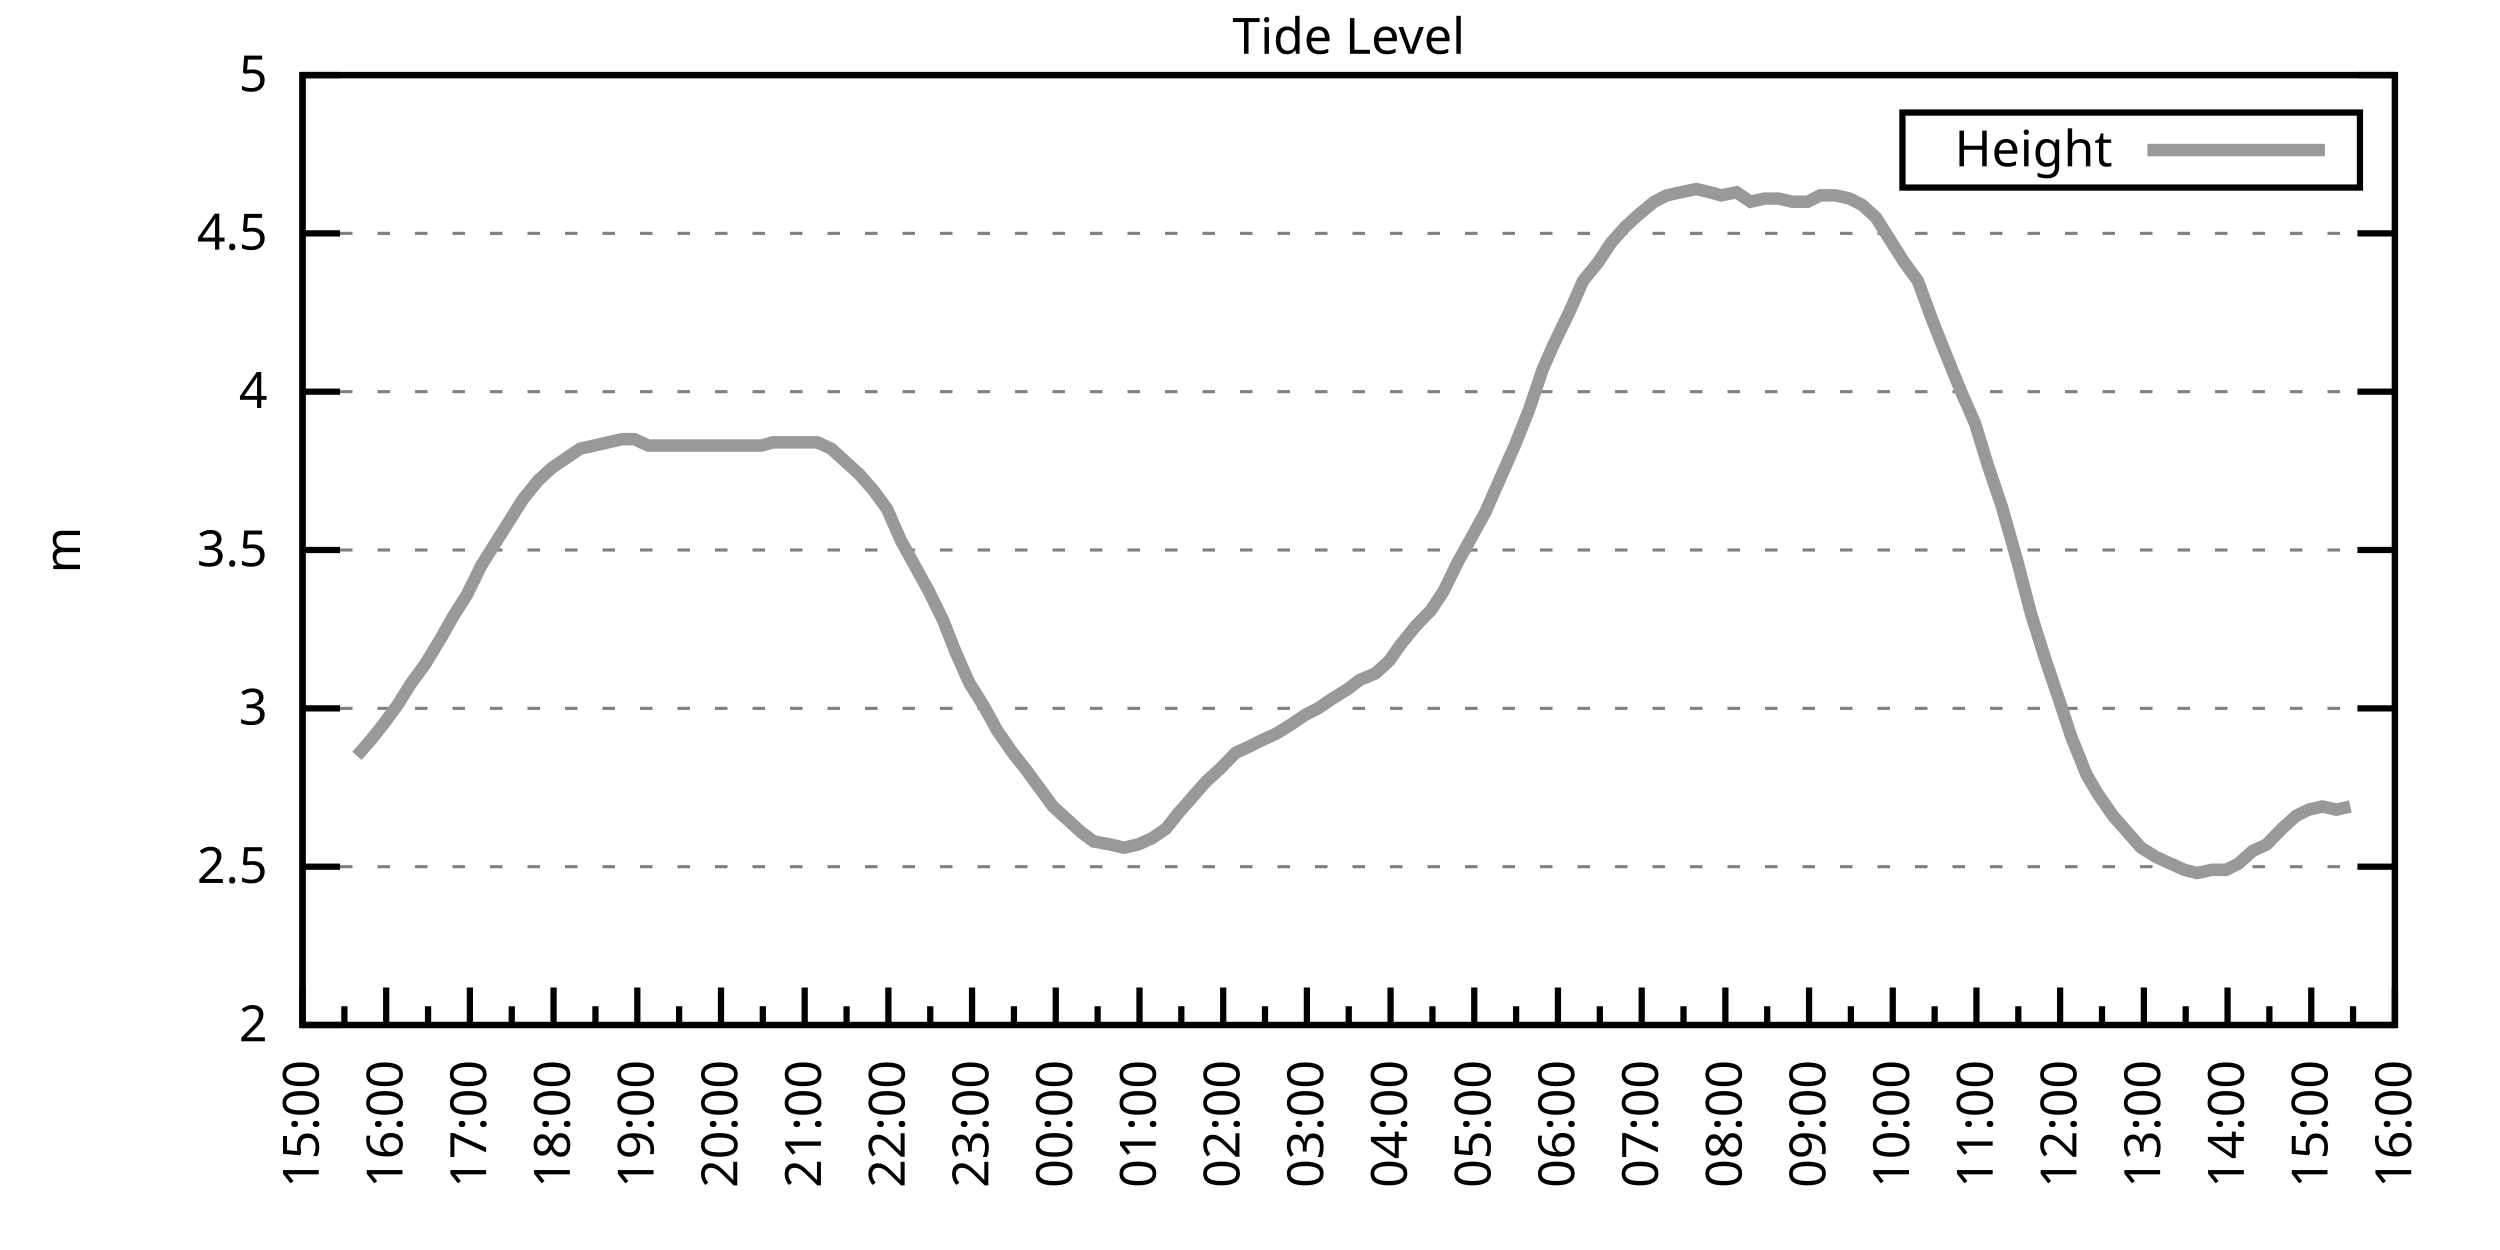
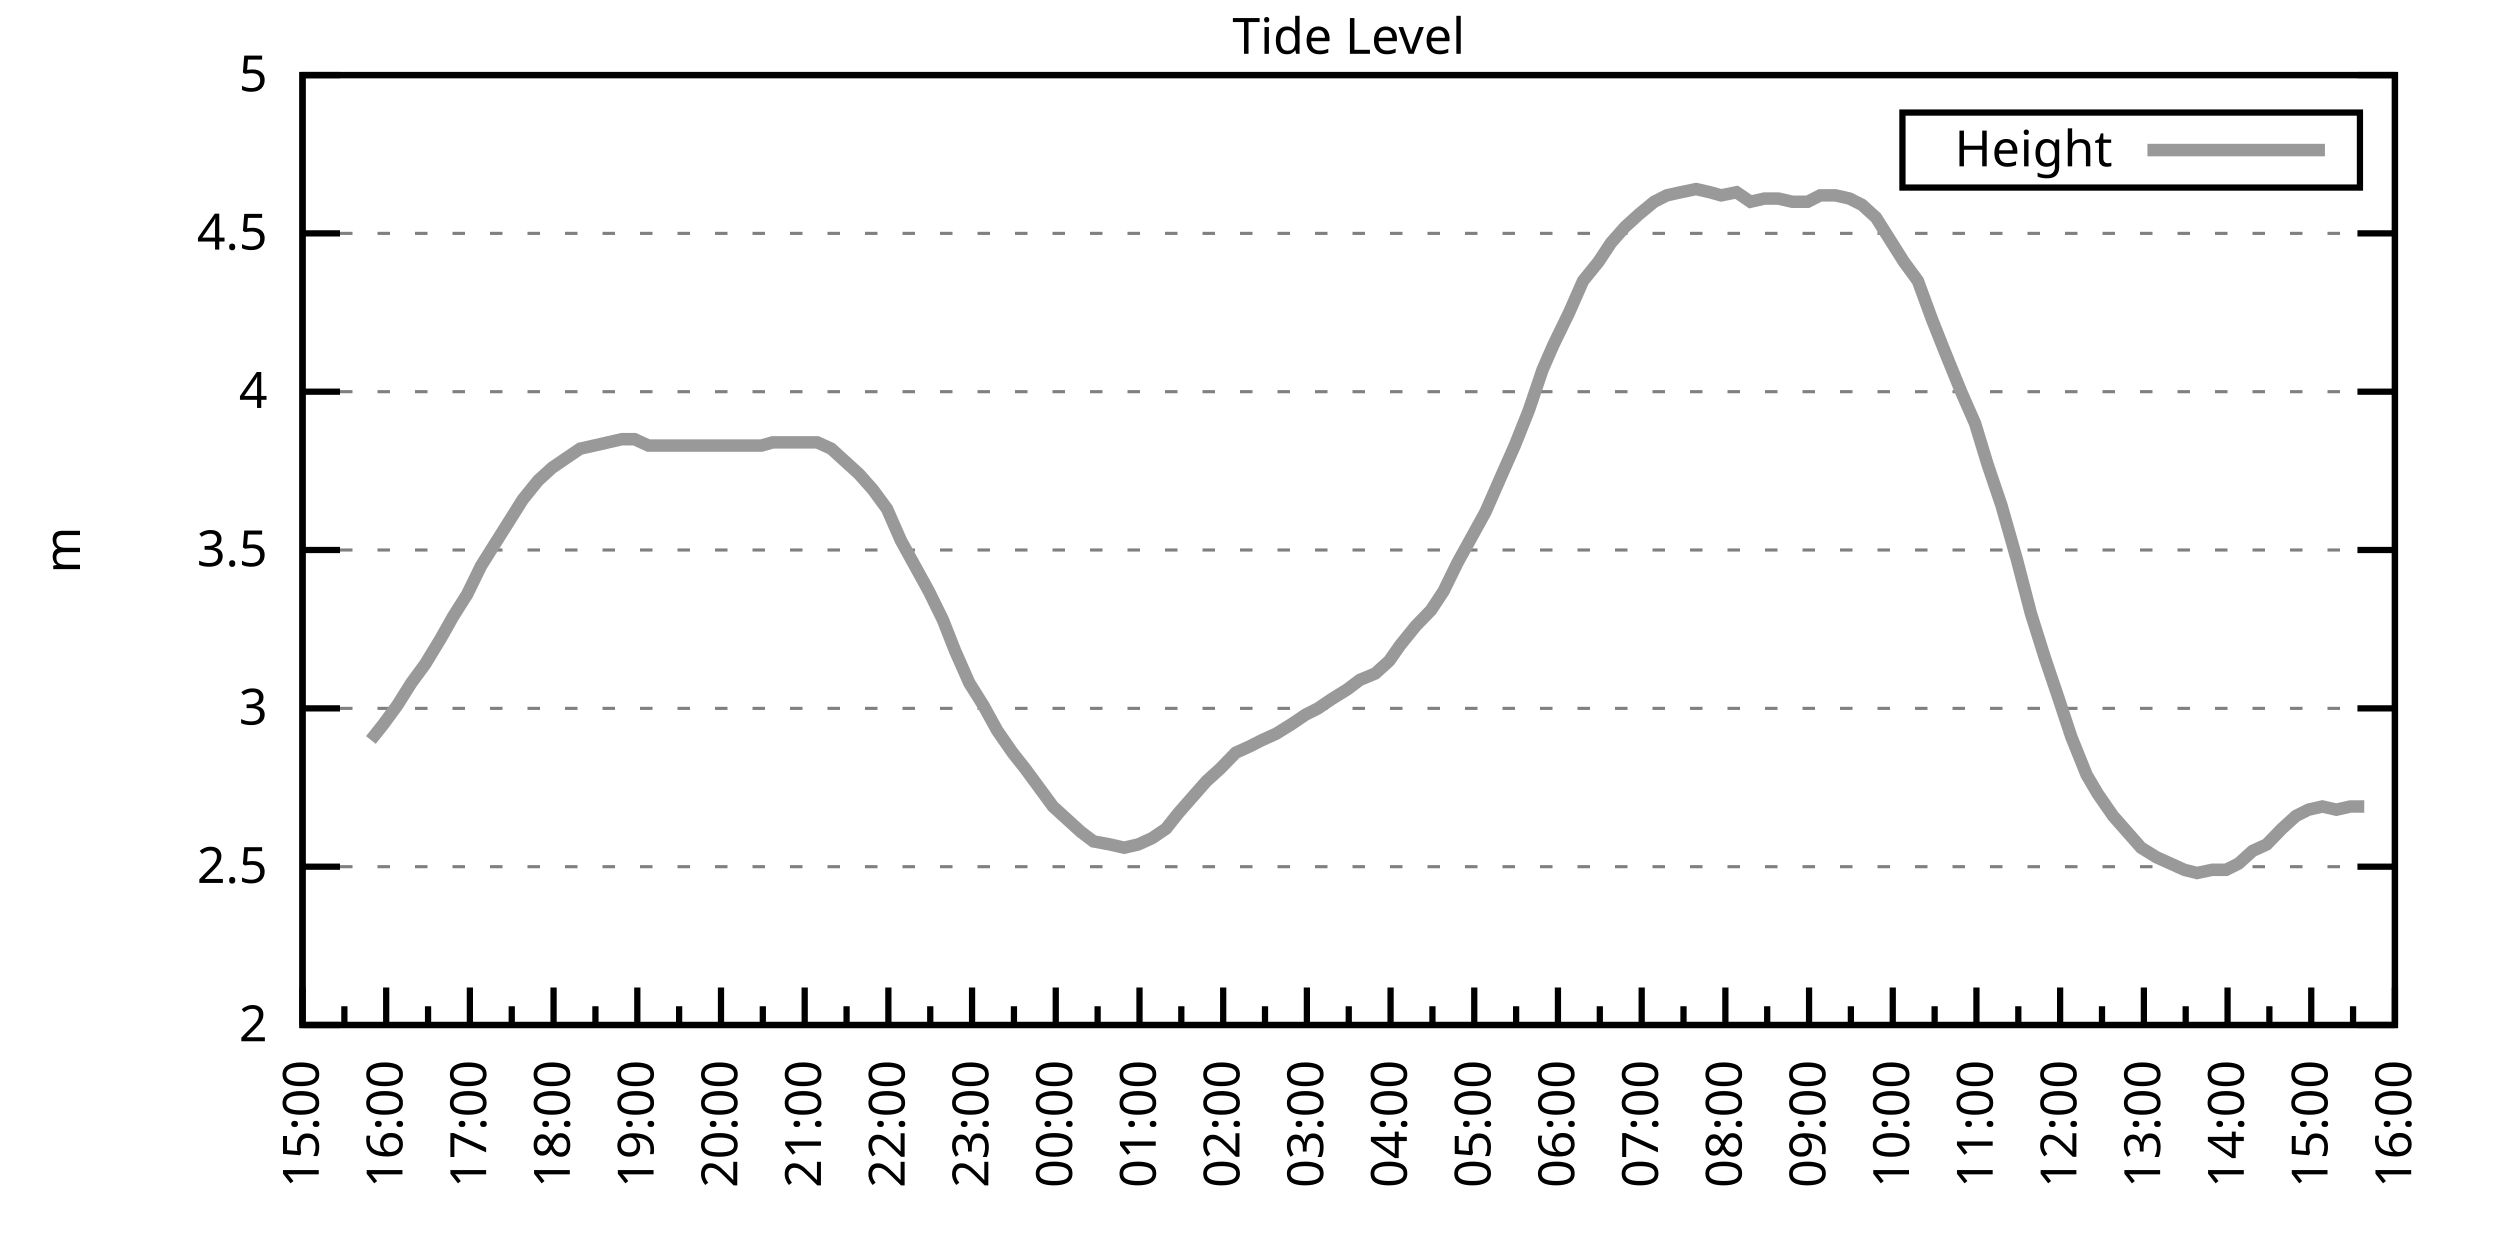
<svg xmlns="http://www.w3.org/2000/svg" xmlns:xlink="http://www.w3.org/1999/xlink" width="400" height="200" viewBox="0 0 400 200">
  <g id="gnuplot_canvas">
    <rect x="0" y="0" width="400" height="200" fill="none" />
    <defs>
      <circle id="gpDot" r="0.5" stroke-width="0.5" stroke="currentColor" />
      <path id="gpPt0" stroke-width="0.333" stroke="currentColor" d="M-1,0 h2 M0,-1 v2" />
      <path id="gpPt1" stroke-width="0.333" stroke="currentColor" d="M-1,-1 L1,1 M1,-1 L-1,1" />
      <path id="gpPt2" stroke-width="0.333" stroke="currentColor" d="M-1,0 L1,0 M0,-1 L0,1 M-1,-1 L1,1 M-1,1 L1,-1" />
      <rect id="gpPt3" stroke-width="0.333" stroke="currentColor" x="-1" y="-1" width="2" height="2" />
      <rect id="gpPt4" stroke-width="0.333" stroke="currentColor" fill="currentColor" x="-1" y="-1" width="2" height="2" />
      <circle id="gpPt5" stroke-width="0.333" stroke="currentColor" cx="0" cy="0" r="1" />
      <use xlink:href="#gpPt5" id="gpPt6" fill="currentColor" stroke="none" />
      <path id="gpPt7" stroke-width="0.333" stroke="currentColor" d="M0,-1.33 L-1.33,0.67 L1.33,0.67 z" />
      <use xlink:href="#gpPt7" id="gpPt8" fill="currentColor" stroke="none" />
      <use xlink:href="#gpPt7" id="gpPt9" stroke="currentColor" transform="rotate(180)" />
      <use xlink:href="#gpPt9" id="gpPt10" fill="currentColor" stroke="none" />
      <use xlink:href="#gpPt3" id="gpPt11" stroke="currentColor" transform="rotate(45)" />
      <use xlink:href="#gpPt11" id="gpPt12" fill="currentColor" stroke="none" />
      <path id="gpPt13" stroke-width="0.333" stroke="currentColor" d="M0,1.330 L1.265,0.411 L0.782,-1.067 L-0.782,-1.076 L-1.265,0.411 z" />
      <use xlink:href="#gpPt13" id="gpPt14" fill="currentColor" stroke="none" />
      <filter id="textbox" filterUnits="objectBoundingBox" x="0" y="0" height="1" width="1">
        <feFlood flood-color="white" flood-opacity="1" result="bgnd" />
        <feComposite in="SourceGraphic" in2="bgnd" operator="atop" />
      </filter>
      <filter id="greybox" filterUnits="objectBoundingBox" x="0" y="0" height="1" width="1">
        <feFlood flood-color="lightgrey" flood-opacity="1" result="grey" />
        <feComposite in="SourceGraphic" in2="grey" operator="atop" />
      </filter>
    </defs>
    <g fill="none" color="white" stroke="currentColor" stroke-width="1.00" stroke-linecap="butt" stroke-linejoin="miter">
</g>
    <g fill="none" color="black" stroke="currentColor" stroke-width="1.00" stroke-linecap="butt" stroke-linejoin="miter">
      <g stroke="none" shape-rendering="crispEdges">
        <polygon fill="rgb(255, 255, 255)" points="48.40,164.00 383.18,164.00 383.18,12.02 48.40,12.02 " />
      </g>
    </g>
    <g fill="none" color="black" stroke="currentColor" stroke-width="1.00" stroke-linecap="butt" stroke-linejoin="miter">
</g>
    <g fill="none" color="black" stroke="black" stroke-width="0.50" stroke-linecap="butt" stroke-linejoin="miter">
</g>
    <g fill="none" color="gray" stroke="currentColor" stroke-width="0.50" stroke-linecap="butt" stroke-linejoin="miter">
      <path stroke="gray" stroke-dasharray="2,4" class="gridline" d="M48.40,164.00 L383.19,164.00  " />
    </g>
    <g fill="none" color="gray" stroke="gray" stroke-width="1.00" stroke-linecap="butt" stroke-linejoin="miter">
</g>
    <g fill="none" color="black" stroke="currentColor" stroke-width="1.00" stroke-linecap="butt" stroke-linejoin="miter">
      <path stroke="black" d="M48.40,164.00 L54.40,164.00 M383.19,164.00 L377.19,164.00  " />
      <g transform="translate(42.80,166.60)" stroke="none" fill="black" font-family="Sans" font-size="8.00" text-anchor="end">
        <text>
          <tspan font-family="Sans"> 2</tspan>
        </text>
      </g>
    </g>
    <g fill="none" color="black" stroke="currentColor" stroke-width="1.00" stroke-linecap="butt" stroke-linejoin="miter">
</g>
    <g fill="none" color="black" stroke="black" stroke-width="0.50" stroke-linecap="butt" stroke-linejoin="miter">
</g>
    <g fill="none" color="gray" stroke="currentColor" stroke-width="0.50" stroke-linecap="butt" stroke-linejoin="miter">
      <path stroke="gray" stroke-dasharray="2,4" class="gridline" d="M48.40,138.67 L383.19,138.67  " />
    </g>
    <g fill="none" color="gray" stroke="gray" stroke-width="1.00" stroke-linecap="butt" stroke-linejoin="miter">
</g>
    <g fill="none" color="black" stroke="currentColor" stroke-width="1.00" stroke-linecap="butt" stroke-linejoin="miter">
      <path stroke="black" d="M48.40,138.67 L54.40,138.67 M383.19,138.67 L377.19,138.67  " />
      <g transform="translate(42.80,141.27)" stroke="none" fill="black" font-family="Sans" font-size="8.00" text-anchor="end">
        <text>
          <tspan font-family="Sans"> 2.5</tspan>
        </text>
      </g>
    </g>
    <g fill="none" color="black" stroke="currentColor" stroke-width="1.00" stroke-linecap="butt" stroke-linejoin="miter">
</g>
    <g fill="none" color="black" stroke="black" stroke-width="0.50" stroke-linecap="butt" stroke-linejoin="miter">
</g>
    <g fill="none" color="gray" stroke="currentColor" stroke-width="0.50" stroke-linecap="butt" stroke-linejoin="miter">
      <path stroke="gray" stroke-dasharray="2,4" class="gridline" d="M48.40,113.34 L383.19,113.34  " />
    </g>
    <g fill="none" color="gray" stroke="gray" stroke-width="1.00" stroke-linecap="butt" stroke-linejoin="miter">
</g>
    <g fill="none" color="black" stroke="currentColor" stroke-width="1.00" stroke-linecap="butt" stroke-linejoin="miter">
      <path stroke="black" d="M48.40,113.34 L54.40,113.34 M383.19,113.34 L377.19,113.34  " />
      <g transform="translate(42.80,115.94)" stroke="none" fill="black" font-family="Sans" font-size="8.00" text-anchor="end">
        <text>
          <tspan font-family="Sans"> 3</tspan>
        </text>
      </g>
    </g>
    <g fill="none" color="black" stroke="currentColor" stroke-width="1.00" stroke-linecap="butt" stroke-linejoin="miter">
</g>
    <g fill="none" color="black" stroke="black" stroke-width="0.50" stroke-linecap="butt" stroke-linejoin="miter">
</g>
    <g fill="none" color="gray" stroke="currentColor" stroke-width="0.50" stroke-linecap="butt" stroke-linejoin="miter">
      <path stroke="gray" stroke-dasharray="2,4" class="gridline" d="M48.40,88.00 L383.19,88.00  " />
    </g>
    <g fill="none" color="gray" stroke="gray" stroke-width="1.00" stroke-linecap="butt" stroke-linejoin="miter">
</g>
    <g fill="none" color="black" stroke="currentColor" stroke-width="1.00" stroke-linecap="butt" stroke-linejoin="miter">
      <path stroke="black" d="M48.40,88.00 L54.40,88.00 M383.19,88.00 L377.19,88.00  " />
      <g transform="translate(42.80,90.60)" stroke="none" fill="black" font-family="Sans" font-size="8.00" text-anchor="end">
        <text>
          <tspan font-family="Sans"> 3.5</tspan>
        </text>
      </g>
    </g>
    <g fill="none" color="black" stroke="currentColor" stroke-width="1.00" stroke-linecap="butt" stroke-linejoin="miter">
</g>
    <g fill="none" color="black" stroke="black" stroke-width="0.50" stroke-linecap="butt" stroke-linejoin="miter">
</g>
    <g fill="none" color="gray" stroke="currentColor" stroke-width="0.50" stroke-linecap="butt" stroke-linejoin="miter">
      <path stroke="gray" stroke-dasharray="2,4" class="gridline" d="M48.40,62.67 L383.19,62.67  " />
    </g>
    <g fill="none" color="gray" stroke="gray" stroke-width="1.00" stroke-linecap="butt" stroke-linejoin="miter">
</g>
    <g fill="none" color="black" stroke="currentColor" stroke-width="1.00" stroke-linecap="butt" stroke-linejoin="miter">
      <path stroke="black" d="M48.40,62.67 L54.40,62.67 M383.19,62.67 L377.19,62.67  " />
      <g transform="translate(42.80,65.27)" stroke="none" fill="black" font-family="Sans" font-size="8.00" text-anchor="end">
        <text>
          <tspan font-family="Sans"> 4</tspan>
        </text>
      </g>
    </g>
    <g fill="none" color="black" stroke="currentColor" stroke-width="1.00" stroke-linecap="butt" stroke-linejoin="miter">
</g>
    <g fill="none" color="black" stroke="black" stroke-width="0.50" stroke-linecap="butt" stroke-linejoin="miter">
</g>
    <g fill="none" color="gray" stroke="currentColor" stroke-width="0.50" stroke-linecap="butt" stroke-linejoin="miter">
      <path stroke="gray" stroke-dasharray="2,4" class="gridline" d="M48.40,37.34 L383.19,37.34  " />
    </g>
    <g fill="none" color="gray" stroke="gray" stroke-width="1.00" stroke-linecap="butt" stroke-linejoin="miter">
</g>
    <g fill="none" color="black" stroke="currentColor" stroke-width="1.00" stroke-linecap="butt" stroke-linejoin="miter">
      <path stroke="black" d="M48.40,37.34 L54.40,37.34 M383.19,37.34 L377.19,37.34  " />
      <g transform="translate(42.80,39.94)" stroke="none" fill="black" font-family="Sans" font-size="8.00" text-anchor="end">
        <text>
          <tspan font-family="Sans"> 4.5</tspan>
        </text>
      </g>
    </g>
    <g fill="none" color="black" stroke="currentColor" stroke-width="1.00" stroke-linecap="butt" stroke-linejoin="miter">
</g>
    <g fill="none" color="black" stroke="black" stroke-width="0.50" stroke-linecap="butt" stroke-linejoin="miter">
</g>
    <g fill="none" color="gray" stroke="currentColor" stroke-width="0.50" stroke-linecap="butt" stroke-linejoin="miter">
      <path stroke="gray" stroke-dasharray="2,4" class="gridline" d="M48.40,12.01 L383.19,12.01  " />
    </g>
    <g fill="none" color="gray" stroke="gray" stroke-width="1.00" stroke-linecap="butt" stroke-linejoin="miter">
</g>
    <g fill="none" color="black" stroke="currentColor" stroke-width="1.00" stroke-linecap="butt" stroke-linejoin="miter">
      <path stroke="black" d="M48.40,12.01 L54.40,12.01 M383.19,12.01 L377.19,12.01  " />
      <g transform="translate(42.80,14.61)" stroke="none" fill="black" font-family="Sans" font-size="8.00" text-anchor="end">
        <text>
          <tspan font-family="Sans"> 5</tspan>
        </text>
      </g>
    </g>
    <g fill="none" color="black" stroke="currentColor" stroke-width="1.00" stroke-linecap="butt" stroke-linejoin="miter">
      <path stroke="black" d="M48.40,164.00 L48.40,158.00  " />
      <g transform="translate(51.00,169.60) rotate(270)" stroke="none" fill="black" font-family="Sans" font-size="8.00" text-anchor="end">
        <text>
          <tspan font-family="Sans">15:00</tspan>
        </text>
      </g>
    </g>
    <g fill="none" color="black" stroke="currentColor" stroke-width="1.00" stroke-linecap="butt" stroke-linejoin="miter">
      <path stroke="black" d="M55.10,164.00 L55.10,161.00 M61.79,164.00 L61.79,158.00  " />
      <g transform="translate(64.39,169.60) rotate(270)" stroke="none" fill="black" font-family="Sans" font-size="8.00" text-anchor="end">
        <text>
          <tspan font-family="Sans">16:00</tspan>
        </text>
      </g>
    </g>
    <g fill="none" color="black" stroke="currentColor" stroke-width="1.00" stroke-linecap="butt" stroke-linejoin="miter">
      <path stroke="black" d="M68.49,164.00 L68.49,161.00 M75.18,164.00 L75.18,158.00  " />
      <g transform="translate(77.78,169.60) rotate(270)" stroke="none" fill="black" font-family="Sans" font-size="8.00" text-anchor="end">
        <text>
          <tspan font-family="Sans">17:00</tspan>
        </text>
      </g>
    </g>
    <g fill="none" color="black" stroke="currentColor" stroke-width="1.00" stroke-linecap="butt" stroke-linejoin="miter">
      <path stroke="black" d="M81.88,164.00 L81.88,161.00 M88.57,164.00 L88.57,158.00  " />
      <g transform="translate(91.17,169.60) rotate(270)" stroke="none" fill="black" font-family="Sans" font-size="8.00" text-anchor="end">
        <text>
          <tspan font-family="Sans">18:00</tspan>
        </text>
      </g>
    </g>
    <g fill="none" color="black" stroke="currentColor" stroke-width="1.00" stroke-linecap="butt" stroke-linejoin="miter">
      <path stroke="black" d="M95.27,164.00 L95.27,161.00 M101.97,164.00 L101.97,158.00  " />
      <g transform="translate(104.57,169.60) rotate(270)" stroke="none" fill="black" font-family="Sans" font-size="8.00" text-anchor="end">
        <text>
          <tspan font-family="Sans">19:00</tspan>
        </text>
      </g>
    </g>
    <g fill="none" color="black" stroke="currentColor" stroke-width="1.00" stroke-linecap="butt" stroke-linejoin="miter">
      <path stroke="black" d="M108.66,164.00 L108.66,161.00 M115.36,164.00 L115.36,158.00  " />
      <g transform="translate(117.96,169.60) rotate(270)" stroke="none" fill="black" font-family="Sans" font-size="8.00" text-anchor="end">
        <text>
          <tspan font-family="Sans">20:00</tspan>
        </text>
      </g>
    </g>
    <g fill="none" color="black" stroke="currentColor" stroke-width="1.00" stroke-linecap="butt" stroke-linejoin="miter">
      <path stroke="black" d="M122.05,164.00 L122.05,161.00 M128.75,164.00 L128.75,158.00  " />
      <g transform="translate(131.35,169.60) rotate(270)" stroke="none" fill="black" font-family="Sans" font-size="8.00" text-anchor="end">
        <text>
          <tspan font-family="Sans">21:00</tspan>
        </text>
      </g>
    </g>
    <g fill="none" color="black" stroke="currentColor" stroke-width="1.00" stroke-linecap="butt" stroke-linejoin="miter">
      <path stroke="black" d="M135.45,164.00 L135.45,161.00 M142.14,164.00 L142.14,158.00  " />
      <g transform="translate(144.74,169.60) rotate(270)" stroke="none" fill="black" font-family="Sans" font-size="8.00" text-anchor="end">
        <text>
          <tspan font-family="Sans">22:00</tspan>
        </text>
      </g>
    </g>
    <g fill="none" color="black" stroke="currentColor" stroke-width="1.00" stroke-linecap="butt" stroke-linejoin="miter">
      <path stroke="black" d="M148.84,164.00 L148.84,161.00 M155.53,164.00 L155.53,158.00  " />
      <g transform="translate(158.13,169.60) rotate(270)" stroke="none" fill="black" font-family="Sans" font-size="8.00" text-anchor="end">
        <text>
          <tspan font-family="Sans">23:00</tspan>
        </text>
      </g>
    </g>
    <g fill="none" color="black" stroke="currentColor" stroke-width="1.00" stroke-linecap="butt" stroke-linejoin="miter">
      <path stroke="black" d="M162.23,164.00 L162.23,161.00 M168.92,164.00 L168.92,158.00  " />
      <g transform="translate(171.52,169.60) rotate(270)" stroke="none" fill="black" font-family="Sans" font-size="8.00" text-anchor="end">
        <text>
          <tspan font-family="Sans">00:00</tspan>
        </text>
      </g>
    </g>
    <g fill="none" color="black" stroke="currentColor" stroke-width="1.00" stroke-linecap="butt" stroke-linejoin="miter">
      <path stroke="black" d="M175.62,164.00 L175.62,161.00 M182.32,164.00 L182.32,158.00  " />
      <g transform="translate(184.92,169.60) rotate(270)" stroke="none" fill="black" font-family="Sans" font-size="8.00" text-anchor="end">
        <text>
          <tspan font-family="Sans">01:00</tspan>
        </text>
      </g>
    </g>
    <g fill="none" color="black" stroke="currentColor" stroke-width="1.00" stroke-linecap="butt" stroke-linejoin="miter">
      <path stroke="black" d="M189.01,164.00 L189.01,161.00 M195.71,164.00 L195.71,158.00  " />
      <g transform="translate(198.31,169.60) rotate(270)" stroke="none" fill="black" font-family="Sans" font-size="8.00" text-anchor="end">
        <text>
          <tspan font-family="Sans">02:00</tspan>
        </text>
      </g>
    </g>
    <g fill="none" color="black" stroke="currentColor" stroke-width="1.00" stroke-linecap="butt" stroke-linejoin="miter">
      <path stroke="black" d="M202.40,164.00 L202.40,161.00 M209.10,164.00 L209.10,158.00  " />
      <g transform="translate(211.70,169.60) rotate(270)" stroke="none" fill="black" font-family="Sans" font-size="8.00" text-anchor="end">
        <text>
          <tspan font-family="Sans">03:00</tspan>
        </text>
      </g>
    </g>
    <g fill="none" color="black" stroke="currentColor" stroke-width="1.00" stroke-linecap="butt" stroke-linejoin="miter">
      <path stroke="black" d="M215.80,164.00 L215.80,161.00 M222.49,164.00 L222.49,158.00  " />
      <g transform="translate(225.09,169.60) rotate(270)" stroke="none" fill="black" font-family="Sans" font-size="8.00" text-anchor="end">
        <text>
          <tspan font-family="Sans">04:00</tspan>
        </text>
      </g>
    </g>
    <g fill="none" color="black" stroke="currentColor" stroke-width="1.00" stroke-linecap="butt" stroke-linejoin="miter">
      <path stroke="black" d="M229.19,164.00 L229.19,161.00 M235.88,164.00 L235.88,158.00  " />
      <g transform="translate(238.48,169.60) rotate(270)" stroke="none" fill="black" font-family="Sans" font-size="8.00" text-anchor="end">
        <text>
          <tspan font-family="Sans">05:00</tspan>
        </text>
      </g>
    </g>
    <g fill="none" color="black" stroke="currentColor" stroke-width="1.00" stroke-linecap="butt" stroke-linejoin="miter">
      <path stroke="black" d="M242.58,164.00 L242.58,161.00 M249.27,164.00 L249.27,158.00  " />
      <g transform="translate(251.87,169.60) rotate(270)" stroke="none" fill="black" font-family="Sans" font-size="8.00" text-anchor="end">
        <text>
          <tspan font-family="Sans">06:00</tspan>
        </text>
      </g>
    </g>
    <g fill="none" color="black" stroke="currentColor" stroke-width="1.00" stroke-linecap="butt" stroke-linejoin="miter">
      <path stroke="black" d="M255.97,164.00 L255.97,161.00 M262.67,164.00 L262.67,158.00  " />
      <g transform="translate(265.27,169.60) rotate(270)" stroke="none" fill="black" font-family="Sans" font-size="8.00" text-anchor="end">
        <text>
          <tspan font-family="Sans">07:00</tspan>
        </text>
      </g>
    </g>
    <g fill="none" color="black" stroke="currentColor" stroke-width="1.00" stroke-linecap="butt" stroke-linejoin="miter">
      <path stroke="black" d="M269.36,164.00 L269.36,161.00 M276.06,164.00 L276.06,158.00  " />
      <g transform="translate(278.66,169.60) rotate(270)" stroke="none" fill="black" font-family="Sans" font-size="8.00" text-anchor="end">
        <text>
          <tspan font-family="Sans">08:00</tspan>
        </text>
      </g>
    </g>
    <g fill="none" color="black" stroke="currentColor" stroke-width="1.00" stroke-linecap="butt" stroke-linejoin="miter">
      <path stroke="black" d="M282.75,164.00 L282.75,161.00 M289.45,164.00 L289.45,158.00  " />
      <g transform="translate(292.05,169.60) rotate(270)" stroke="none" fill="black" font-family="Sans" font-size="8.00" text-anchor="end">
        <text>
          <tspan font-family="Sans">09:00</tspan>
        </text>
      </g>
    </g>
    <g fill="none" color="black" stroke="currentColor" stroke-width="1.00" stroke-linecap="butt" stroke-linejoin="miter">
      <path stroke="black" d="M296.14,164.00 L296.14,161.00 M302.84,164.00 L302.84,158.00  " />
      <g transform="translate(305.44,169.60) rotate(270)" stroke="none" fill="black" font-family="Sans" font-size="8.00" text-anchor="end">
        <text>
          <tspan font-family="Sans">10:00</tspan>
        </text>
      </g>
    </g>
    <g fill="none" color="black" stroke="currentColor" stroke-width="1.00" stroke-linecap="butt" stroke-linejoin="miter">
      <path stroke="black" d="M309.54,164.00 L309.54,161.00 M316.23,164.00 L316.23,158.00  " />
      <g transform="translate(318.83,169.60) rotate(270)" stroke="none" fill="black" font-family="Sans" font-size="8.00" text-anchor="end">
        <text>
          <tspan font-family="Sans">11:00</tspan>
        </text>
      </g>
    </g>
    <g fill="none" color="black" stroke="currentColor" stroke-width="1.00" stroke-linecap="butt" stroke-linejoin="miter">
      <path stroke="black" d="M322.93,164.00 L322.93,161.00 M329.62,164.00 L329.62,158.00  " />
      <g transform="translate(332.22,169.60) rotate(270)" stroke="none" fill="black" font-family="Sans" font-size="8.00" text-anchor="end">
        <text>
          <tspan font-family="Sans">12:00</tspan>
        </text>
      </g>
    </g>
    <g fill="none" color="black" stroke="currentColor" stroke-width="1.00" stroke-linecap="butt" stroke-linejoin="miter">
      <path stroke="black" d="M336.32,164.00 L336.32,161.00 M343.02,164.00 L343.02,158.00  " />
      <g transform="translate(345.62,169.60) rotate(270)" stroke="none" fill="black" font-family="Sans" font-size="8.00" text-anchor="end">
        <text>
          <tspan font-family="Sans">13:00</tspan>
        </text>
      </g>
    </g>
    <g fill="none" color="black" stroke="currentColor" stroke-width="1.00" stroke-linecap="butt" stroke-linejoin="miter">
      <path stroke="black" d="M349.71,164.00 L349.71,161.00 M356.41,164.00 L356.41,158.00  " />
      <g transform="translate(359.01,169.60) rotate(270)" stroke="none" fill="black" font-family="Sans" font-size="8.00" text-anchor="end">
        <text>
          <tspan font-family="Sans">14:00</tspan>
        </text>
      </g>
    </g>
    <g fill="none" color="black" stroke="currentColor" stroke-width="1.00" stroke-linecap="butt" stroke-linejoin="miter">
      <path stroke="black" d="M363.10,164.00 L363.10,161.00 M369.80,164.00 L369.80,158.00  " />
      <g transform="translate(372.40,169.60) rotate(270)" stroke="none" fill="black" font-family="Sans" font-size="8.00" text-anchor="end">
        <text>
          <tspan font-family="Sans">15:00</tspan>
        </text>
      </g>
    </g>
    <g fill="none" color="black" stroke="currentColor" stroke-width="1.00" stroke-linecap="butt" stroke-linejoin="miter">
      <path stroke="black" d="M376.49,164.00 L376.49,161.00 M383.19,164.00 L383.19,158.00  " />
      <g transform="translate(385.79,169.60) rotate(270)" stroke="none" fill="black" font-family="Sans" font-size="8.00" text-anchor="end">
        <text>
          <tspan font-family="Sans">16:00</tspan>
        </text>
      </g>
    </g>
    <g fill="none" color="black" stroke="currentColor" stroke-width="1.00" stroke-linecap="butt" stroke-linejoin="miter">
</g>
    <g fill="none" color="black" stroke="currentColor" stroke-width="1.00" stroke-linecap="butt" stroke-linejoin="miter">
      <path stroke="black" d="M48.40,12.01 L48.40,164.00 L383.19,164.00 L383.19,12.01 L48.40,12.01 Z  " />
    </g>
    <g fill="none" color="black" stroke="currentColor" stroke-width="1.00" stroke-linecap="butt" stroke-linejoin="miter">
      <g transform="translate(12.80,88.01) rotate(270)" stroke="none" fill="black" font-family="Sans" font-size="8.00" text-anchor="middle">
        <text>
          <tspan font-family="Sans">m</tspan>
        </text>
      </g>
    </g>
    <g fill="none" color="black" stroke="currentColor" stroke-width="1.00" stroke-linecap="butt" stroke-linejoin="miter">
</g>
    <g fill="none" color="black" stroke="currentColor" stroke-width="1.00" stroke-linecap="butt" stroke-linejoin="miter">
      <path stroke="black" d="M304.39,30.01 L304.39,18.01 L377.59,18.01 L377.59,30.01 L304.39,30.01 Z  " />
    </g>
    <g id="Tide_level_plot_1">
      <g fill="none" color="white" stroke="black" stroke-width="2.00" stroke-linecap="butt" stroke-linejoin="miter">
</g>
      <g fill="none" color="black" stroke="currentColor" stroke-width="2.00" stroke-linecap="butt" stroke-linejoin="miter">
        <g transform="translate(337.99,26.61)" stroke="none" fill="black" font-family="Sans" font-size="8.00" text-anchor="end">
          <text>
            <tspan font-family="Sans">Height</tspan>
          </text>
        </g>
      </g>
      <g fill="none" color="black" stroke="currentColor" stroke-width="2.00" stroke-linecap="butt" stroke-linejoin="miter">
-         <path stroke="rgb(153, 153, 153)" d="M343.59,24.01 L371.99,24.01 M57.10,120.94 L59.34,118.40 L61.35,115.87 L63.58,112.83 L65.81,109.28 L68.04,106.24   L70.50,102.19 L72.50,98.64 L74.74,95.10 L76.97,90.54 L79.20,86.99 L81.43,83.45 L83.66,79.90 L86.12,76.86   L88.35,74.83 L90.58,73.31 L92.82,71.79 L95.05,71.29 L97.28,70.78 L99.51,70.27 L101.52,70.27 L103.75,71.29   L105.98,71.29 L108.22,71.29 L110.67,71.29 L112.90,71.29 L114.91,71.29 L117.37,71.29 L119.60,71.29 L121.83,71.29   L123.62,70.78 L126.07,70.78 L128.30,70.78 L130.76,70.78 L132.99,71.79 L135.22,73.82 L137.45,75.85 L139.69,78.38   L141.92,81.42 L144.15,86.49 L146.38,90.54 L148.61,94.59 L150.85,99.15 L152.85,104.22 L155.09,109.28 L157.32,112.83   L159.55,116.88 L162.01,120.43 L164.01,122.96 L166.25,126.00 L168.48,129.04 L170.71,131.07 L172.94,133.10 L174.95,134.62   L177.63,135.12 L179.86,135.63 L182.09,135.12 L184.32,134.11 L186.56,132.59 L188.57,130.06 L190.80,127.52 L193.03,124.99   L195.26,122.96 L197.72,120.43 L199.95,119.42 L201.96,118.40 L204.19,117.39 L206.64,115.87 L208.88,114.35 L210.88,113.34   L213.12,111.82 L215.57,110.30 L217.58,108.78 L220.04,107.76 L222.27,105.74 L224.05,103.20 L226.51,100.16 L228.96,97.63   L230.97,94.59 L233.20,90.03 L235.44,85.98 L237.67,81.93 L240.12,76.35 L242.36,71.29 L244.59,65.71 L246.82,59.13   L248.60,55.07 L251.06,50.01 L253.29,44.94 L255.75,41.90 L257.76,38.86 L259.99,36.33 L262.22,34.30 L264.67,32.28   L266.68,31.26 L268.92,30.76 L271.37,30.25 L273.60,30.76 L275.39,31.26 L277.84,30.76 L280.07,32.28 L282.31,31.77   L284.54,31.77 L286.77,32.28 L289.23,32.28 L291.23,31.26 L293.69,31.26 L295.92,31.77 L297.93,32.78 L300.16,34.81   L302.39,38.35 L304.63,41.90 L306.86,44.94 L309.09,51.02 L311.10,56.09 L313.78,62.67 L316.01,67.74 L318.02,74.33   L320.25,80.91 L322.70,89.52 L324.94,98.14 L327.17,105.23 L329.40,111.82 L331.41,117.90 L333.86,123.98 L335.65,127.02   L338.10,130.56 L340.34,133.10 L342.57,135.63 L345.02,137.15 L347.26,138.16 L349.49,139.17 L351.50,139.68 L353.95,139.17   L356.18,139.17 L358.19,138.16 L360.42,136.14 L362.66,135.12 L365.11,132.59 L367.34,130.56 L369.35,129.55 L371.58,129.04   L373.82,129.55 L376.05,129.04  " />
+         <path stroke="rgb(153, 153, 153)" d="M343.59,24.01 L371.99,24.01 M59.34,118.40 L61.35,115.87 L63.58,112.83 L65.81,109.28 L68.04,106.24 L70.50,102.19   L72.50,98.64 L74.74,95.10 L76.97,90.54 L79.20,86.99 L81.43,83.45 L83.66,79.90 L86.12,76.86 L88.35,74.83   L90.58,73.31 L92.82,71.79 L95.05,71.29 L97.28,70.78 L99.51,70.27 L101.52,70.27 L103.75,71.29 L105.98,71.29   L108.22,71.29 L110.67,71.29 L112.90,71.29 L114.91,71.29 L117.37,71.29 L119.60,71.29 L121.83,71.29 L123.62,70.78   L126.07,70.78 L128.30,70.78 L130.76,70.78 L132.99,71.79 L135.22,73.82 L137.45,75.85 L139.69,78.38 L141.92,81.42   L144.15,86.49 L146.38,90.54 L148.61,94.59 L150.85,99.15 L152.85,104.22 L155.09,109.28 L157.32,112.83 L159.55,116.88   L162.01,120.43 L164.01,122.96 L166.25,126.00 L168.48,129.04 L170.71,131.07 L172.94,133.10 L174.95,134.62 L177.63,135.12   L179.86,135.63 L182.09,135.12 L184.32,134.11 L186.56,132.59 L188.57,130.06 L190.80,127.52 L193.03,124.99 L195.26,122.96   L197.72,120.43 L199.95,119.42 L201.96,118.40 L204.19,117.39 L206.64,115.87 L208.88,114.35 L210.88,113.34 L213.12,111.82   L215.57,110.30 L217.58,108.78 L220.04,107.76 L222.27,105.74 L224.05,103.20 L226.51,100.16 L228.96,97.63 L230.97,94.59   L233.20,90.03 L235.44,85.98 L237.67,81.93 L240.12,76.35 L242.36,71.29 L244.59,65.71 L246.82,59.13 L248.60,55.07   L251.06,50.01 L253.29,44.94 L255.75,41.90 L257.76,38.86 L259.99,36.33 L262.22,34.30 L264.67,32.28 L266.68,31.26   L268.92,30.76 L271.37,30.25 L273.60,30.76 L275.39,31.26 L277.84,30.76 L280.07,32.28 L282.31,31.77 L284.54,31.77   L286.77,32.28 L289.23,32.28 L291.23,31.26 L293.69,31.26 L295.92,31.77 L297.93,32.78 L300.16,34.81 L302.39,38.35   L304.63,41.90 L306.86,44.94 L309.09,51.02 L311.10,56.09 L313.78,62.67 L316.01,67.74 L318.02,74.33 L320.25,80.91   L322.70,89.52 L324.94,98.14 L327.17,105.23 L329.40,111.82 L331.41,117.90 L333.86,123.98 L335.65,127.02 L338.10,130.56   L340.34,133.10 L342.57,135.63 L345.02,137.15 L347.26,138.16 L349.49,139.17 L351.50,139.68 L353.95,139.17 L356.18,139.17   L358.19,138.16 L360.42,136.14 L362.66,135.12 L365.11,132.59 L367.34,130.56 L369.35,129.55 L371.58,129.04 L373.82,129.55   L376.05,129.04 L378.28,129.04  " />
      </g>
    </g>
    <g fill="none" color="black" stroke="currentColor" stroke-width="2.00" stroke-linecap="butt" stroke-linejoin="miter">
</g>
    <g fill="none" color="black" stroke="black" stroke-width="1.00" stroke-linecap="butt" stroke-linejoin="miter">
</g>
    <g fill="none" color="black" stroke="currentColor" stroke-width="1.00" stroke-linecap="butt" stroke-linejoin="miter">
      <path stroke="black" d="M48.40,12.01 L48.40,164.00 L383.19,164.00 L383.19,12.01 L48.40,12.01 Z  " />
    </g>
    <g fill="none" color="black" stroke="currentColor" stroke-width="1.00" stroke-linecap="butt" stroke-linejoin="miter">
      <g transform="translate(215.79,8.61)" stroke="none" fill="black" font-family="Sans" font-size="8.00" text-anchor="middle">
        <text>
          <tspan font-family="Sans">Tide Level</tspan>
        </text>
      </g>
    </g>
    <g fill="none" color="black" stroke="currentColor" stroke-width="1.00" stroke-linecap="butt" stroke-linejoin="miter">
</g>
  </g>
</svg>
